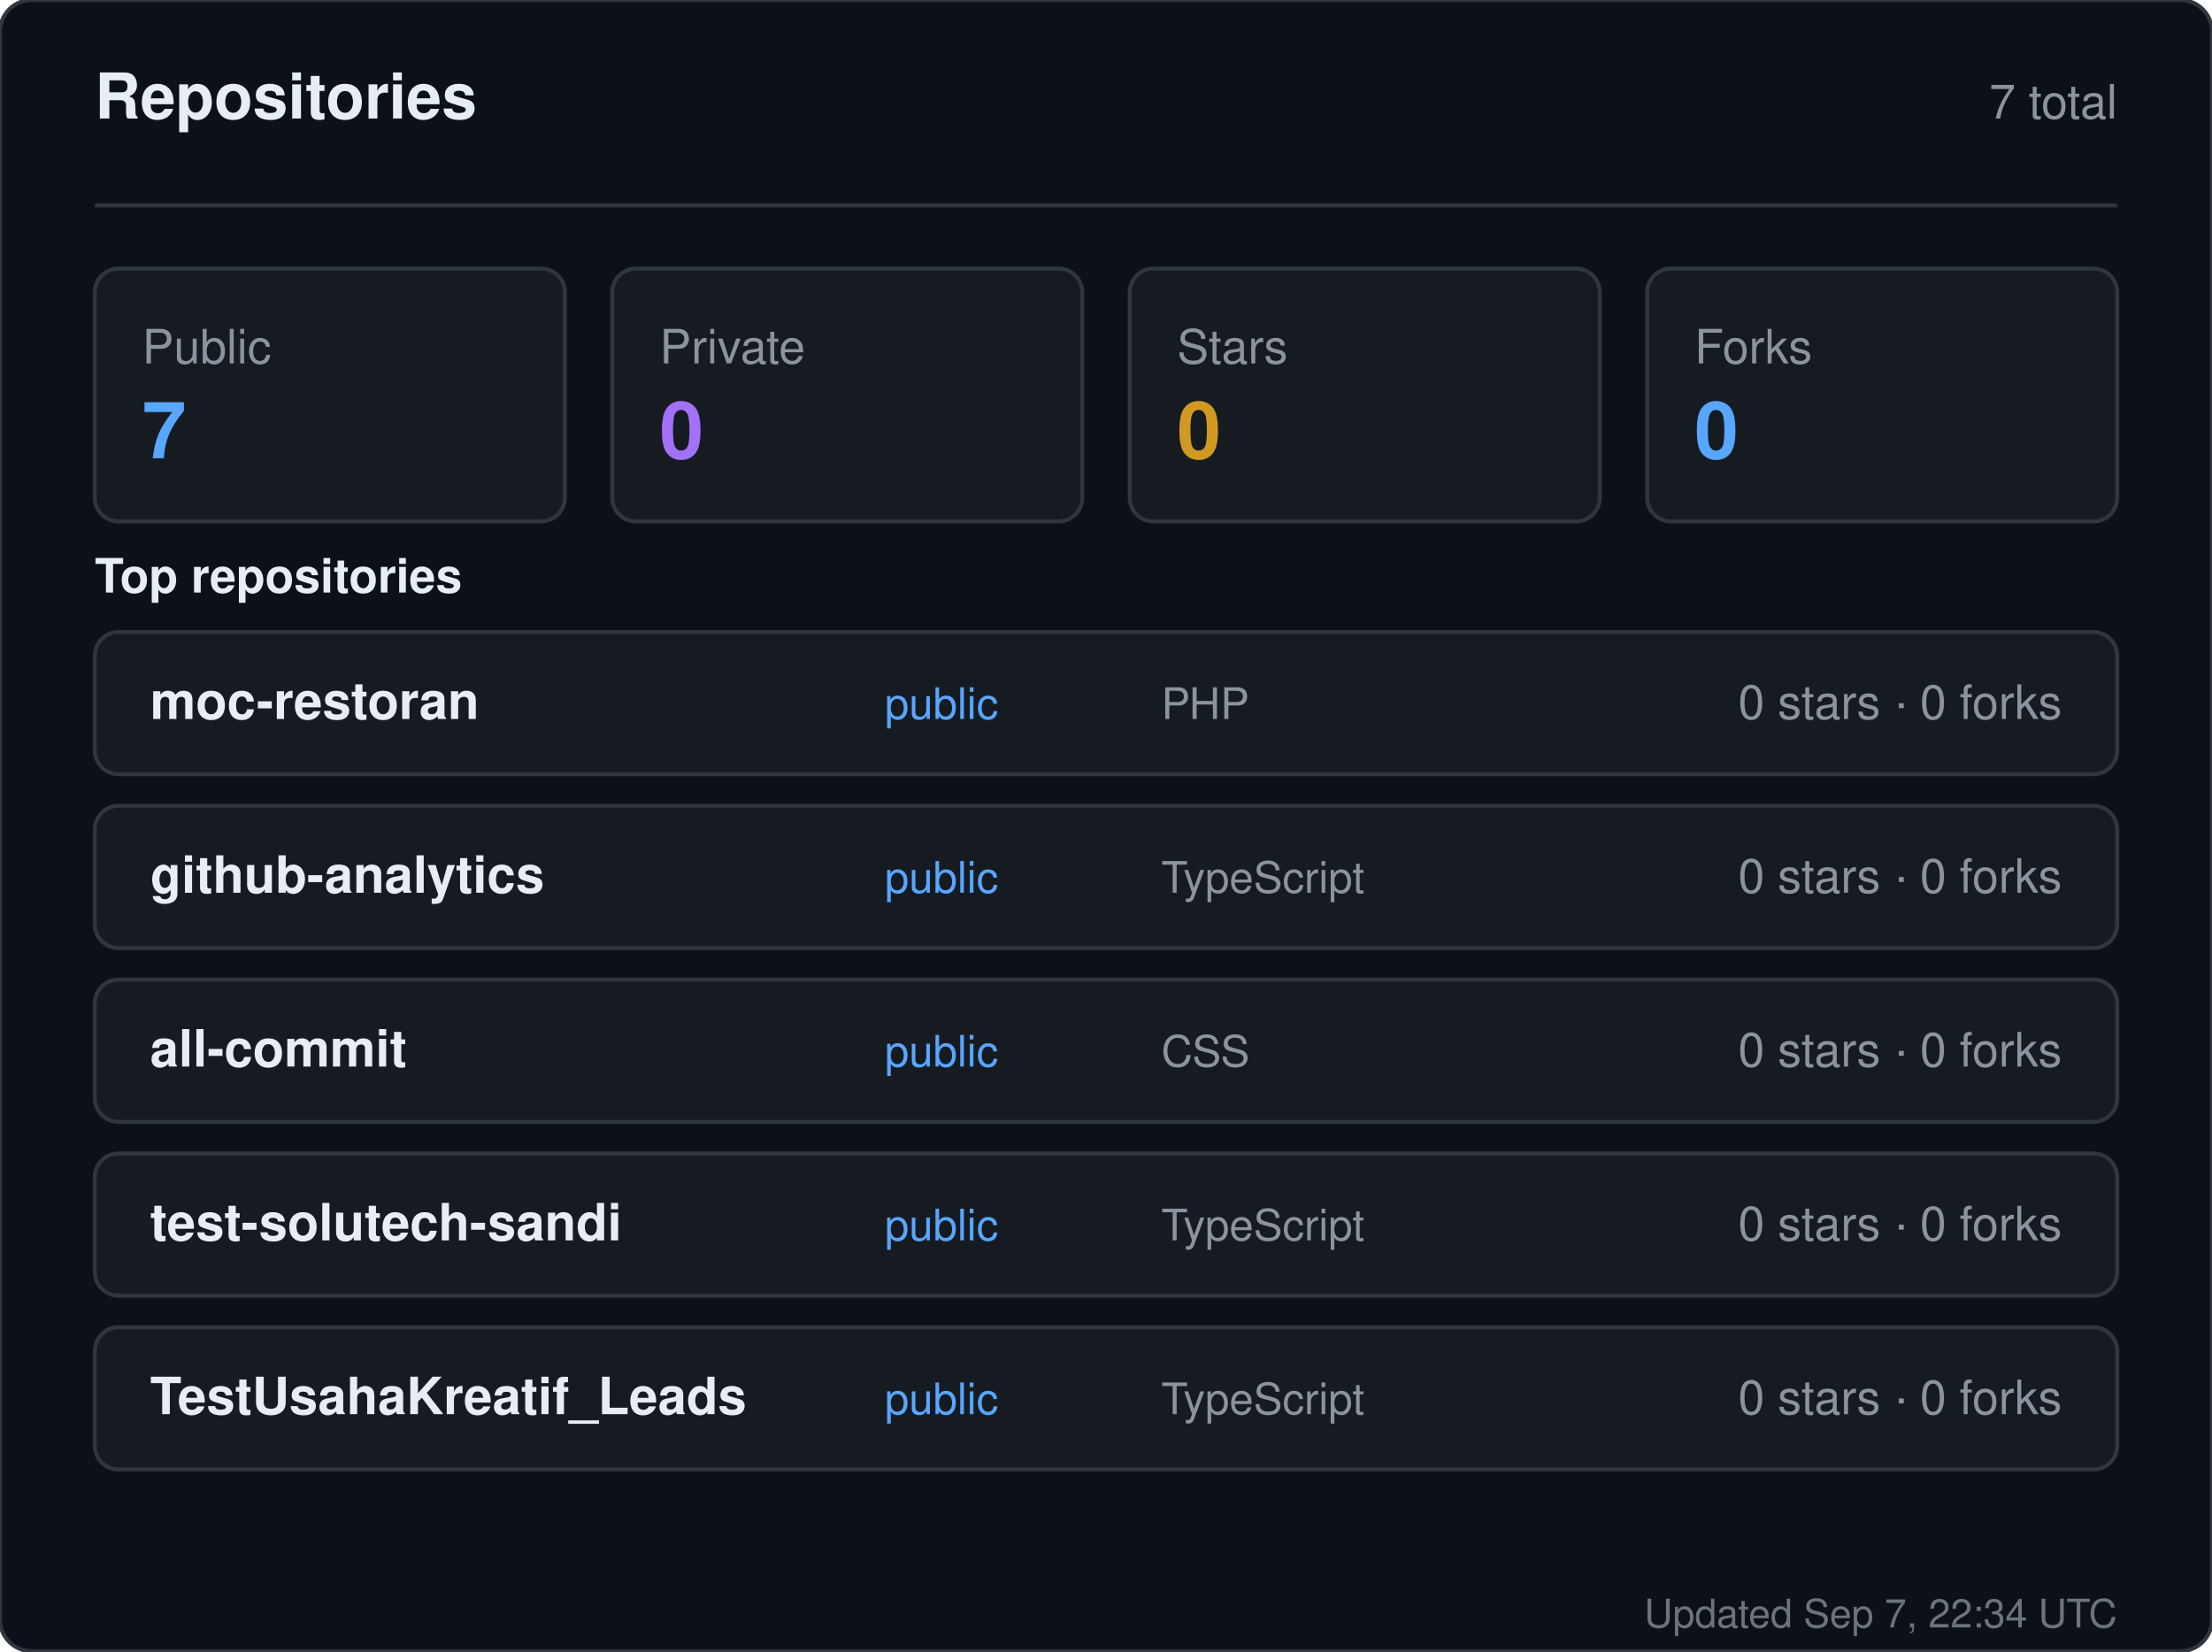
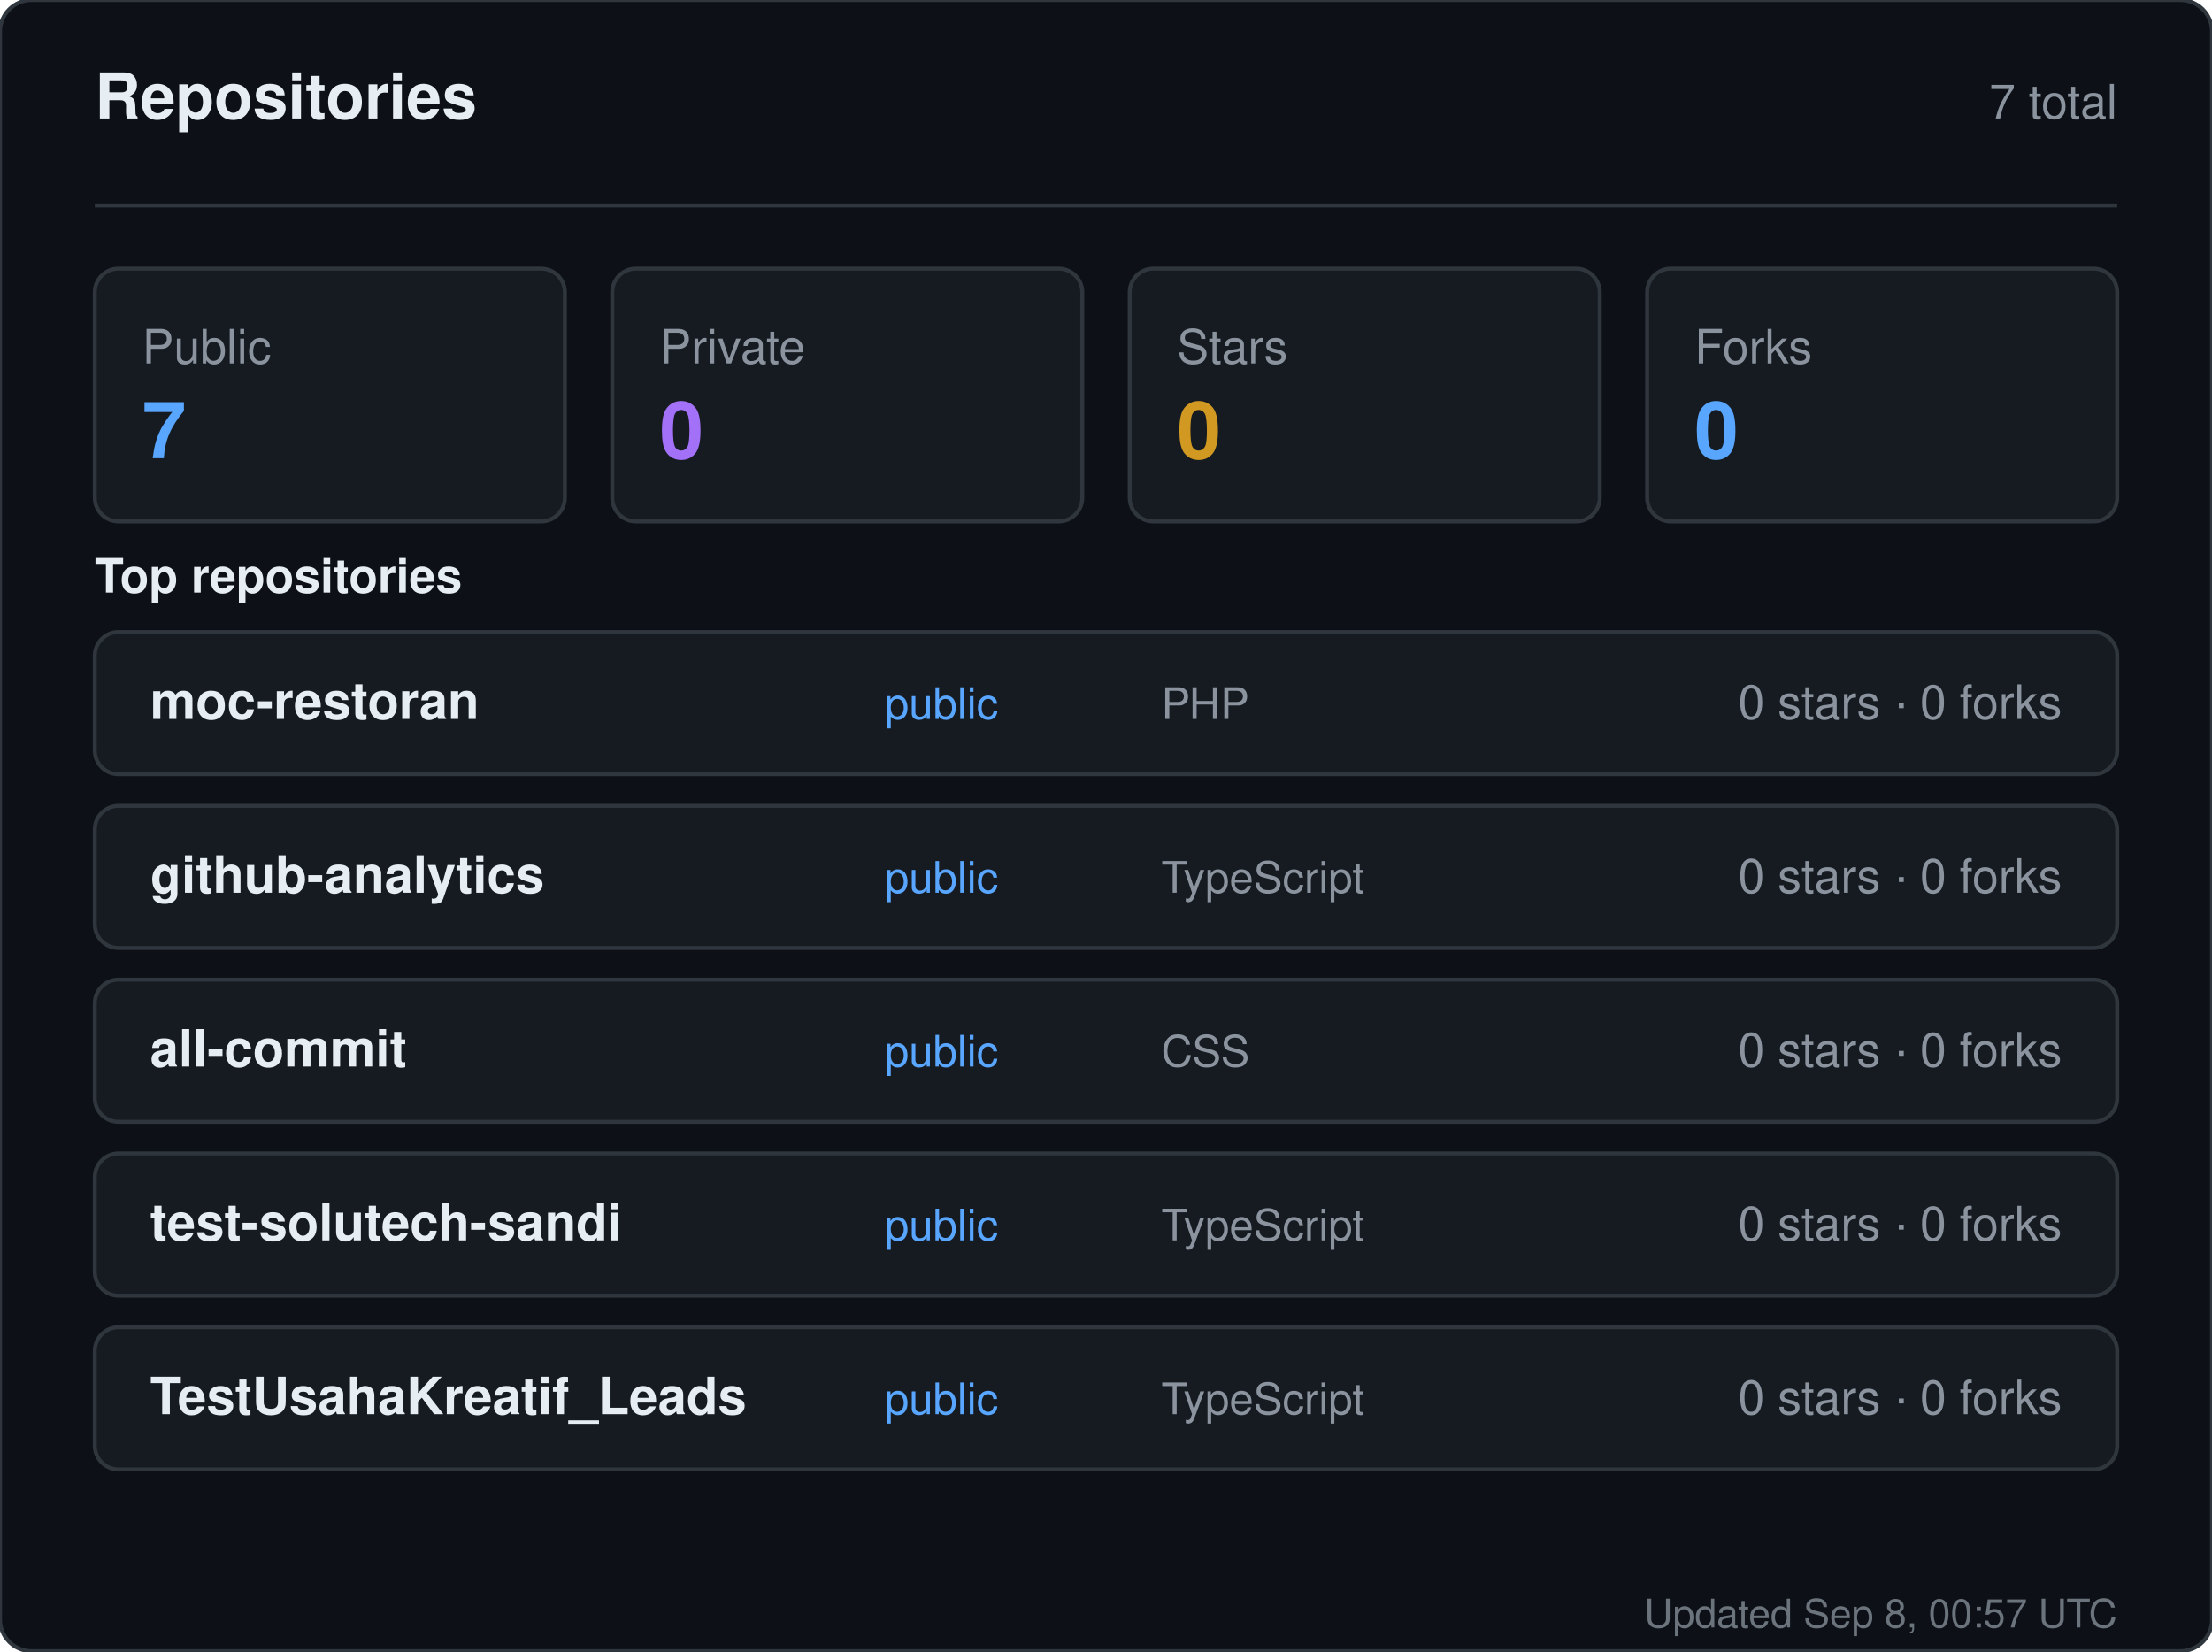
<svg xmlns="http://www.w3.org/2000/svg" width="560" height="418" viewBox="0 0 560 418" role="img" aria-label="Repositories for sandiirawan12">
  <rect width="560" height="418" rx="8" fill="#0d1117" stroke="#30363d" />
  <g font-family="-apple-system, BlinkMacSystemFont, Segoe UI, Helvetica, Arial, sans-serif">
    <text x="24" y="30" fill="#e6edf3" font-size="16" font-weight="700">Repositories</text>
    <text x="536" y="30" fill="#8b949e" font-size="12" text-anchor="end">7 total</text>
    <line x1="24" y1="52" x2="536" y2="52" stroke="#30363d" />
    <rect x="24" y="68" width="119" height="64" rx="6" fill="#161b22" stroke="#30363d" />
    <text x="36" y="92" fill="#8b949e" font-size="12">Public</text>
    <text x="36" y="116" fill="#58a6ff" font-size="20" font-weight="700">7</text>
    <rect x="155" y="68" width="119" height="64" rx="6" fill="#161b22" stroke="#30363d" />
    <text x="167" y="92" fill="#8b949e" font-size="12">Private</text>
    <text x="167" y="116" fill="#a371f7" font-size="20" font-weight="700">0</text>
    <rect x="286" y="68" width="119" height="64" rx="6" fill="#161b22" stroke="#30363d" />
    <text x="298" y="92" fill="#8b949e" font-size="12">Stars</text>
    <text x="298" y="116" fill="#d29922" font-size="20" font-weight="700">0</text>
    <rect x="417" y="68" width="119" height="64" rx="6" fill="#161b22" stroke="#30363d" />
    <text x="429" y="92" fill="#8b949e" font-size="12">Forks</text>
    <text x="429" y="116" fill="#58a6ff" font-size="20" font-weight="700">0</text>
    <text x="24" y="150" fill="#e6edf3" font-size="12" font-weight="600">Top repositories</text>
    <rect x="24" y="160" width="512" height="36" rx="6" fill="#161b22" stroke="#30363d" />
    <text x="38" y="182" fill="#e6edf3" font-size="13" font-weight="600">moc-restoran</text>
    <text x="224" y="182" fill="#58a6ff" font-size="11">public</text>
    <text x="294" y="182" fill="#8b949e" font-size="11">PHP</text>
    <text x="522" y="182" fill="#8b949e" font-size="12" text-anchor="end">0 stars · 0 forks</text>
    <rect x="24" y="204" width="512" height="36" rx="6" fill="#161b22" stroke="#30363d" />
    <text x="38" y="226" fill="#e6edf3" font-size="13" font-weight="600">github-analytics</text>
    <text x="224" y="226" fill="#58a6ff" font-size="11">public</text>
    <text x="294" y="226" fill="#8b949e" font-size="11">TypeScript</text>
    <text x="522" y="226" fill="#8b949e" font-size="12" text-anchor="end">0 stars · 0 forks</text>
    <rect x="24" y="248" width="512" height="36" rx="6" fill="#161b22" stroke="#30363d" />
    <text x="38" y="270" fill="#e6edf3" font-size="13" font-weight="600">all-commit</text>
    <text x="224" y="270" fill="#58a6ff" font-size="11">public</text>
    <text x="294" y="270" fill="#8b949e" font-size="11">CSS</text>
    <text x="522" y="270" fill="#8b949e" font-size="12" text-anchor="end">0 stars · 0 forks</text>
    <rect x="24" y="292" width="512" height="36" rx="6" fill="#161b22" stroke="#30363d" />
    <text x="38" y="314" fill="#e6edf3" font-size="13" font-weight="600">test-solutech-sandi</text>
    <text x="224" y="314" fill="#58a6ff" font-size="11">public</text>
    <text x="294" y="314" fill="#8b949e" font-size="11">TypeScript</text>
    <text x="522" y="314" fill="#8b949e" font-size="12" text-anchor="end">0 stars · 0 forks</text>
    <rect x="24" y="336" width="512" height="36" rx="6" fill="#161b22" stroke="#30363d" />
    <text x="38" y="358" fill="#e6edf3" font-size="13" font-weight="600">TestUsahaKreatif_Leads</text>
    <text x="224" y="358" fill="#58a6ff" font-size="11">public</text>
    <text x="294" y="358" fill="#8b949e" font-size="11">TypeScript</text>
    <text x="522" y="358" fill="#8b949e" font-size="12" text-anchor="end">0 stars · 0 forks</text>
-     <text x="536" y="412" fill="#8b949e" font-size="10" text-anchor="end" opacity="0.75">Updated Sep 7, 22:34 UTC</text>
+     <text x="536" y="412" fill="#8b949e" font-size="10" text-anchor="end" opacity="0.75">Updated Sep 8, 00:57 UTC</text>
  </g>
</svg>
